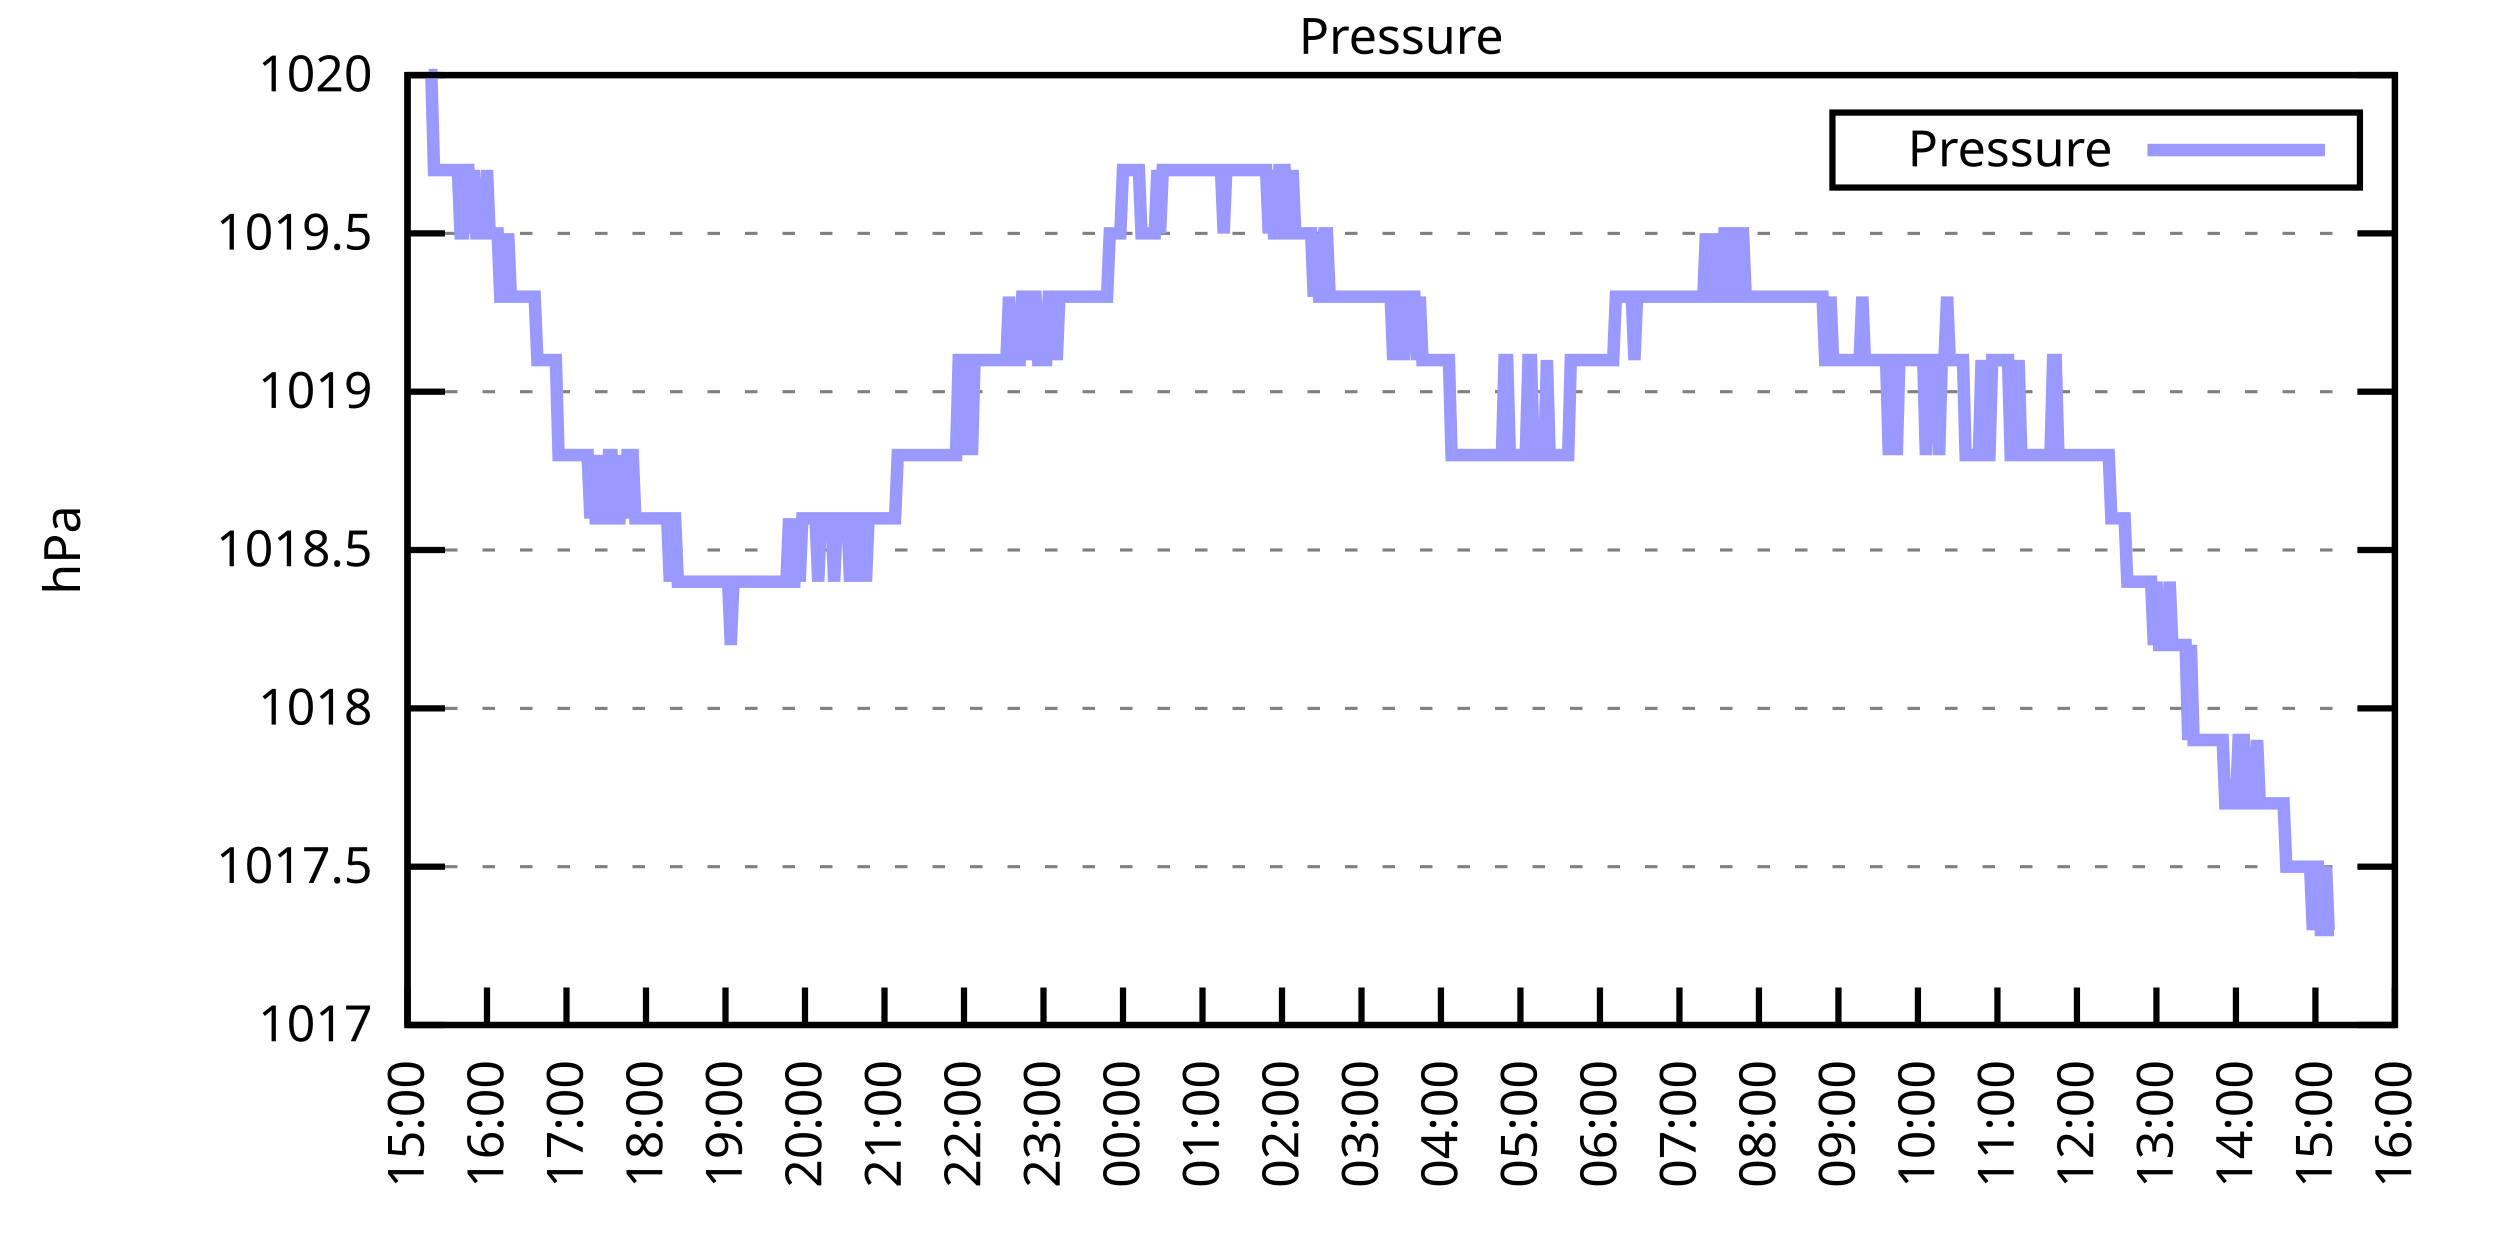
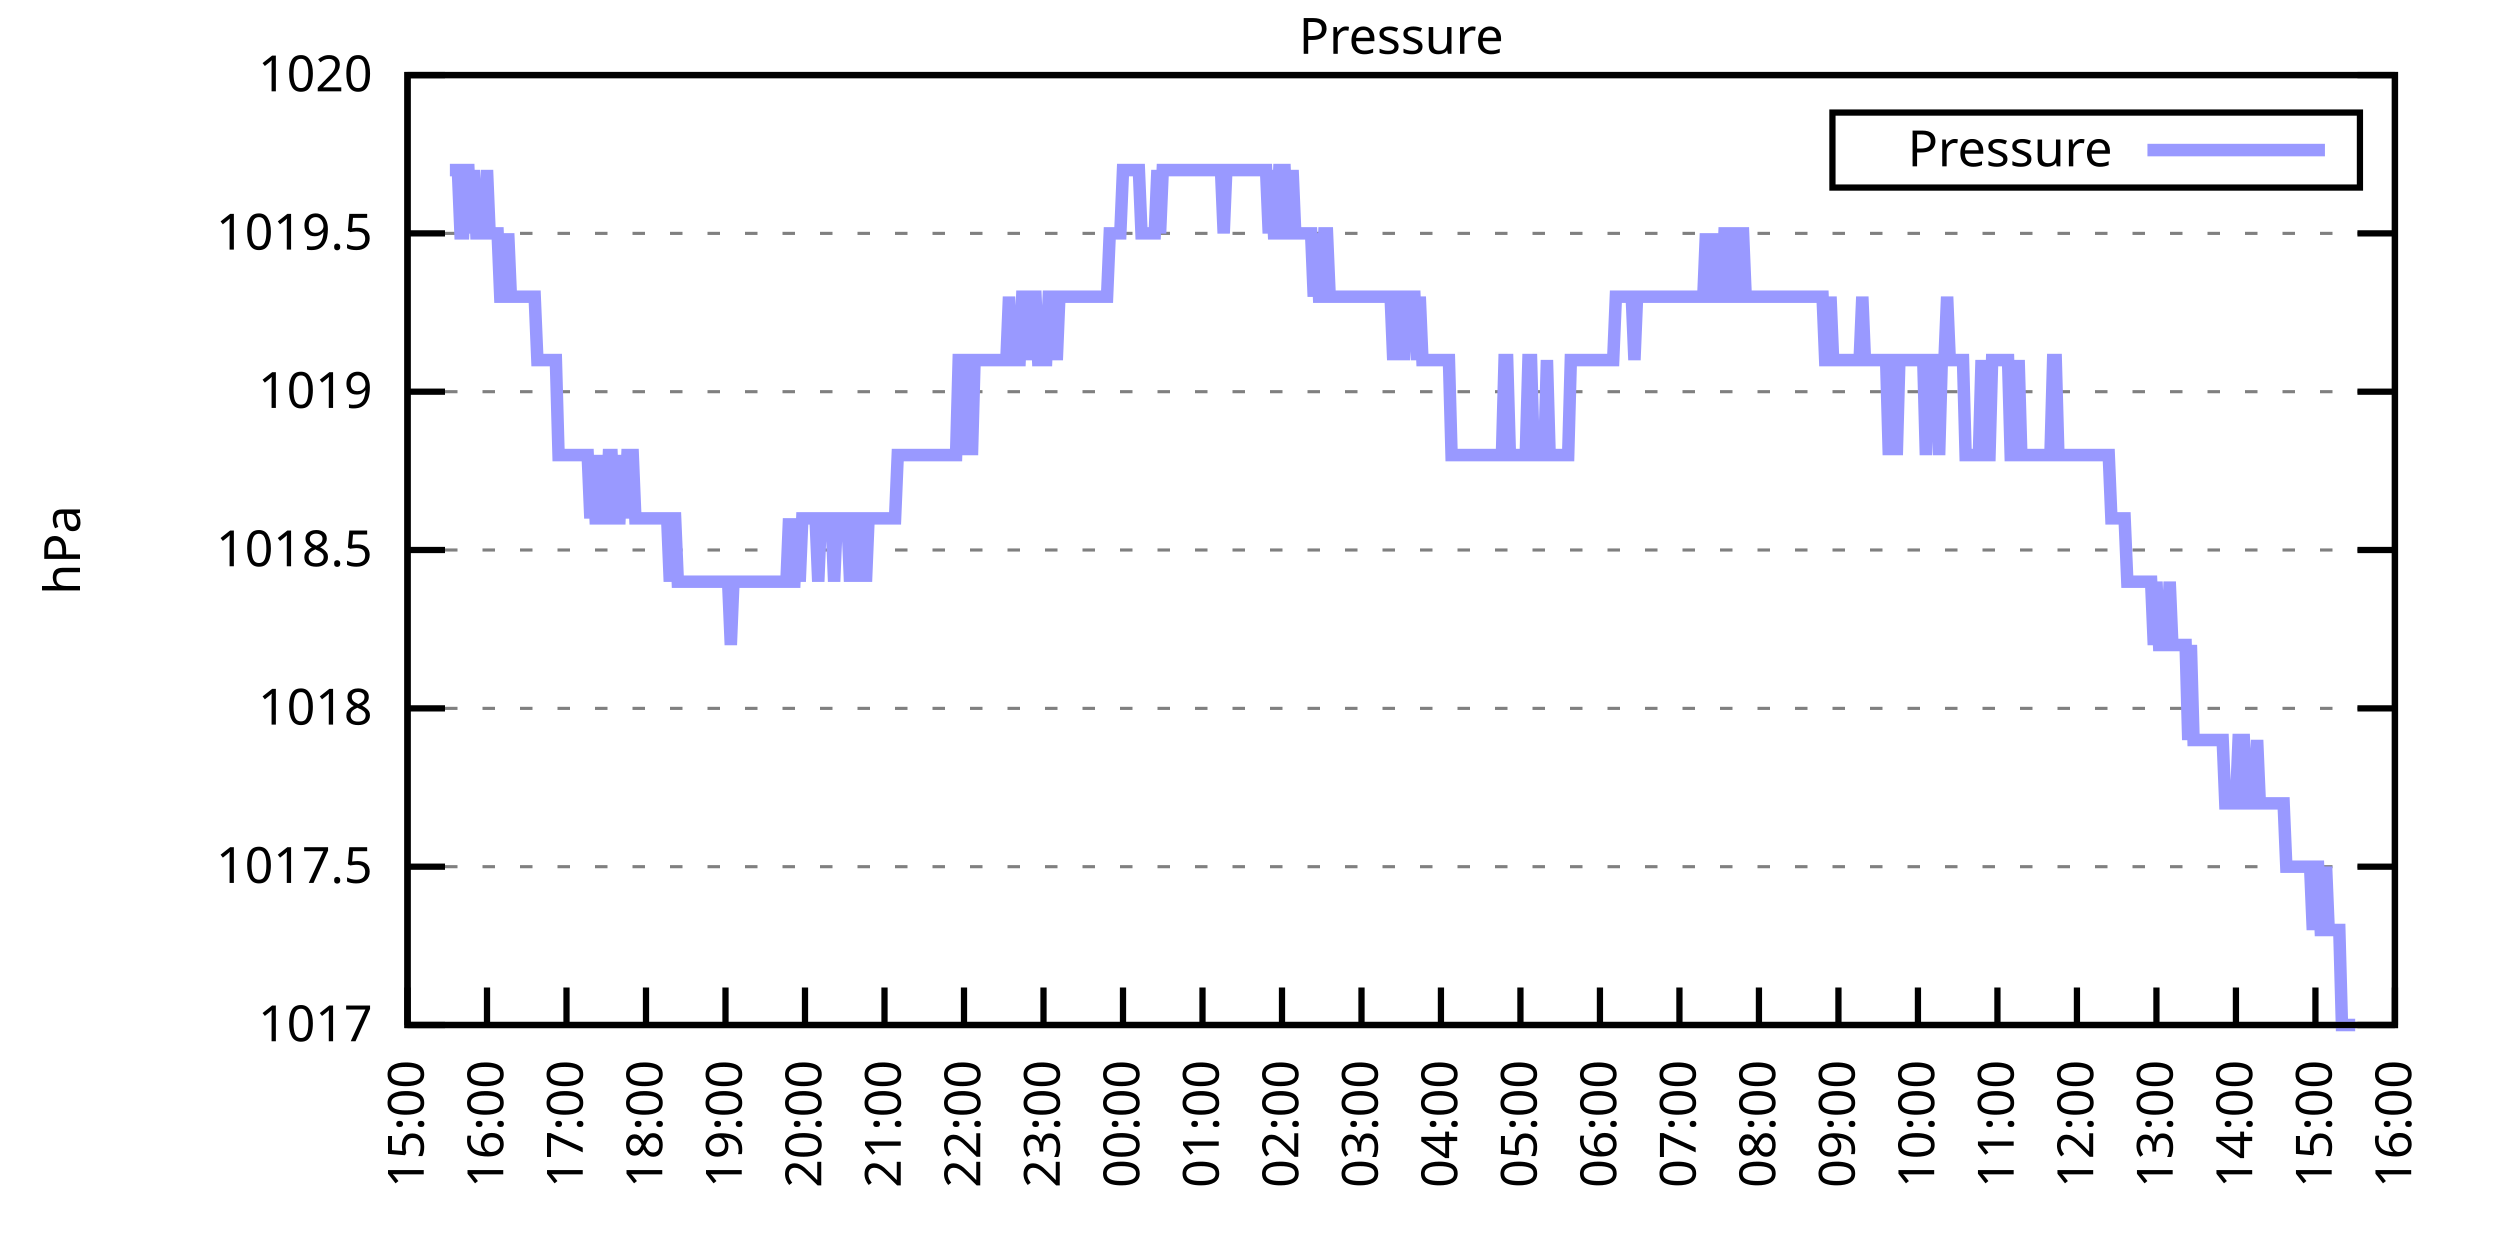
<svg xmlns="http://www.w3.org/2000/svg" xmlns:xlink="http://www.w3.org/1999/xlink" width="400" height="200" viewBox="0 0 400 200">
  <g id="gnuplot_canvas">
    <rect x="0" y="0" width="400" height="200" fill="none" />
    <defs>
      <circle id="gpDot" r="0.5" stroke-width="0.5" stroke="currentColor" />
      <path id="gpPt0" stroke-width="0.333" stroke="currentColor" d="M-1,0 h2 M0,-1 v2" />
      <path id="gpPt1" stroke-width="0.333" stroke="currentColor" d="M-1,-1 L1,1 M1,-1 L-1,1" />
      <path id="gpPt2" stroke-width="0.333" stroke="currentColor" d="M-1,0 L1,0 M0,-1 L0,1 M-1,-1 L1,1 M-1,1 L1,-1" />
      <rect id="gpPt3" stroke-width="0.333" stroke="currentColor" x="-1" y="-1" width="2" height="2" />
      <rect id="gpPt4" stroke-width="0.333" stroke="currentColor" fill="currentColor" x="-1" y="-1" width="2" height="2" />
      <circle id="gpPt5" stroke-width="0.333" stroke="currentColor" cx="0" cy="0" r="1" />
      <use xlink:href="#gpPt5" id="gpPt6" fill="currentColor" stroke="none" />
      <path id="gpPt7" stroke-width="0.333" stroke="currentColor" d="M0,-1.33 L-1.33,0.67 L1.33,0.67 z" />
      <use xlink:href="#gpPt7" id="gpPt8" fill="currentColor" stroke="none" />
      <use xlink:href="#gpPt7" id="gpPt9" stroke="currentColor" transform="rotate(180)" />
      <use xlink:href="#gpPt9" id="gpPt10" fill="currentColor" stroke="none" />
      <use xlink:href="#gpPt3" id="gpPt11" stroke="currentColor" transform="rotate(45)" />
      <use xlink:href="#gpPt11" id="gpPt12" fill="currentColor" stroke="none" />
      <path id="gpPt13" stroke-width="0.333" stroke="currentColor" d="M0,1.330 L1.265,0.411 L0.782,-1.067 L-0.782,-1.076 L-1.265,0.411 z" />
      <use xlink:href="#gpPt13" id="gpPt14" fill="currentColor" stroke="none" />
      <filter id="textbox" filterUnits="objectBoundingBox" x="0" y="0" height="1" width="1">
        <feFlood flood-color="white" flood-opacity="1" result="bgnd" />
        <feComposite in="SourceGraphic" in2="bgnd" operator="atop" />
      </filter>
      <filter id="greybox" filterUnits="objectBoundingBox" x="0" y="0" height="1" width="1">
        <feFlood flood-color="lightgrey" flood-opacity="1" result="grey" />
        <feComposite in="SourceGraphic" in2="grey" operator="atop" />
      </filter>
    </defs>
    <g fill="none" color="white" stroke="currentColor" stroke-width="1.00" stroke-linecap="butt" stroke-linejoin="miter">
</g>
    <g fill="none" color="black" stroke="currentColor" stroke-width="1.00" stroke-linecap="butt" stroke-linejoin="miter">
      <g stroke="none" shape-rendering="crispEdges">
        <polygon fill="rgb(255, 255, 255)" points="65.20,164.00 383.18,164.00 383.18,12.02 65.20,12.02 " />
      </g>
    </g>
    <g fill="none" color="black" stroke="currentColor" stroke-width="1.00" stroke-linecap="butt" stroke-linejoin="miter">
</g>
    <g fill="none" color="black" stroke="black" stroke-width="0.50" stroke-linecap="butt" stroke-linejoin="miter">
</g>
    <g fill="none" color="gray" stroke="currentColor" stroke-width="0.50" stroke-linecap="butt" stroke-linejoin="miter">
      <path stroke="gray" stroke-dasharray="2,4" class="gridline" d="M65.20,164.00 L383.19,164.00  " />
    </g>
    <g fill="none" color="gray" stroke="gray" stroke-width="1.00" stroke-linecap="butt" stroke-linejoin="miter">
</g>
    <g fill="none" color="black" stroke="currentColor" stroke-width="1.00" stroke-linecap="butt" stroke-linejoin="miter">
      <path stroke="black" d="M65.20,164.00 L71.20,164.00 M383.19,164.00 L377.19,164.00  " />
      <g transform="translate(59.60,166.60)" stroke="none" fill="black" font-family="Sans" font-size="8.00" text-anchor="end">
        <text>
          <tspan font-family="Sans"> 1017</tspan>
        </text>
      </g>
    </g>
    <g fill="none" color="black" stroke="currentColor" stroke-width="1.00" stroke-linecap="butt" stroke-linejoin="miter">
</g>
    <g fill="none" color="black" stroke="black" stroke-width="0.50" stroke-linecap="butt" stroke-linejoin="miter">
</g>
    <g fill="none" color="gray" stroke="currentColor" stroke-width="0.50" stroke-linecap="butt" stroke-linejoin="miter">
      <path stroke="gray" stroke-dasharray="2,4" class="gridline" d="M65.20,138.67 L383.19,138.67  " />
    </g>
    <g fill="none" color="gray" stroke="gray" stroke-width="1.00" stroke-linecap="butt" stroke-linejoin="miter">
</g>
    <g fill="none" color="black" stroke="currentColor" stroke-width="1.00" stroke-linecap="butt" stroke-linejoin="miter">
      <path stroke="black" d="M65.20,138.67 L71.20,138.67 M383.19,138.67 L377.19,138.67  " />
      <g transform="translate(59.60,141.27)" stroke="none" fill="black" font-family="Sans" font-size="8.00" text-anchor="end">
        <text>
          <tspan font-family="Sans"> 1017.5</tspan>
        </text>
      </g>
    </g>
    <g fill="none" color="black" stroke="currentColor" stroke-width="1.00" stroke-linecap="butt" stroke-linejoin="miter">
</g>
    <g fill="none" color="black" stroke="black" stroke-width="0.50" stroke-linecap="butt" stroke-linejoin="miter">
</g>
    <g fill="none" color="gray" stroke="currentColor" stroke-width="0.50" stroke-linecap="butt" stroke-linejoin="miter">
      <path stroke="gray" stroke-dasharray="2,4" class="gridline" d="M65.20,113.34 L383.19,113.34  " />
    </g>
    <g fill="none" color="gray" stroke="gray" stroke-width="1.00" stroke-linecap="butt" stroke-linejoin="miter">
</g>
    <g fill="none" color="black" stroke="currentColor" stroke-width="1.00" stroke-linecap="butt" stroke-linejoin="miter">
      <path stroke="black" d="M65.20,113.34 L71.20,113.34 M383.19,113.34 L377.19,113.34  " />
      <g transform="translate(59.60,115.94)" stroke="none" fill="black" font-family="Sans" font-size="8.00" text-anchor="end">
        <text>
          <tspan font-family="Sans"> 1018</tspan>
        </text>
      </g>
    </g>
    <g fill="none" color="black" stroke="currentColor" stroke-width="1.00" stroke-linecap="butt" stroke-linejoin="miter">
</g>
    <g fill="none" color="black" stroke="black" stroke-width="0.50" stroke-linecap="butt" stroke-linejoin="miter">
</g>
    <g fill="none" color="gray" stroke="currentColor" stroke-width="0.50" stroke-linecap="butt" stroke-linejoin="miter">
      <path stroke="gray" stroke-dasharray="2,4" class="gridline" d="M65.20,88.00 L383.19,88.00  " />
    </g>
    <g fill="none" color="gray" stroke="gray" stroke-width="1.00" stroke-linecap="butt" stroke-linejoin="miter">
</g>
    <g fill="none" color="black" stroke="currentColor" stroke-width="1.00" stroke-linecap="butt" stroke-linejoin="miter">
      <path stroke="black" d="M65.20,88.00 L71.20,88.00 M383.19,88.00 L377.19,88.00  " />
      <g transform="translate(59.60,90.60)" stroke="none" fill="black" font-family="Sans" font-size="8.00" text-anchor="end">
        <text>
          <tspan font-family="Sans"> 1018.5</tspan>
        </text>
      </g>
    </g>
    <g fill="none" color="black" stroke="currentColor" stroke-width="1.00" stroke-linecap="butt" stroke-linejoin="miter">
</g>
    <g fill="none" color="black" stroke="black" stroke-width="0.50" stroke-linecap="butt" stroke-linejoin="miter">
</g>
    <g fill="none" color="gray" stroke="currentColor" stroke-width="0.50" stroke-linecap="butt" stroke-linejoin="miter">
      <path stroke="gray" stroke-dasharray="2,4" class="gridline" d="M65.20,62.67 L383.19,62.67  " />
    </g>
    <g fill="none" color="gray" stroke="gray" stroke-width="1.00" stroke-linecap="butt" stroke-linejoin="miter">
</g>
    <g fill="none" color="black" stroke="currentColor" stroke-width="1.00" stroke-linecap="butt" stroke-linejoin="miter">
      <path stroke="black" d="M65.20,62.67 L71.20,62.67 M383.19,62.67 L377.19,62.67  " />
      <g transform="translate(59.60,65.27)" stroke="none" fill="black" font-family="Sans" font-size="8.00" text-anchor="end">
        <text>
          <tspan font-family="Sans"> 1019</tspan>
        </text>
      </g>
    </g>
    <g fill="none" color="black" stroke="currentColor" stroke-width="1.00" stroke-linecap="butt" stroke-linejoin="miter">
</g>
    <g fill="none" color="black" stroke="black" stroke-width="0.50" stroke-linecap="butt" stroke-linejoin="miter">
</g>
    <g fill="none" color="gray" stroke="currentColor" stroke-width="0.50" stroke-linecap="butt" stroke-linejoin="miter">
      <path stroke="gray" stroke-dasharray="2,4" class="gridline" d="M65.20,37.34 L383.19,37.34  " />
    </g>
    <g fill="none" color="gray" stroke="gray" stroke-width="1.00" stroke-linecap="butt" stroke-linejoin="miter">
</g>
    <g fill="none" color="black" stroke="currentColor" stroke-width="1.00" stroke-linecap="butt" stroke-linejoin="miter">
      <path stroke="black" d="M65.20,37.34 L71.20,37.34 M383.19,37.34 L377.19,37.34  " />
      <g transform="translate(59.60,39.94)" stroke="none" fill="black" font-family="Sans" font-size="8.00" text-anchor="end">
        <text>
          <tspan font-family="Sans"> 1019.5</tspan>
        </text>
      </g>
    </g>
    <g fill="none" color="black" stroke="currentColor" stroke-width="1.00" stroke-linecap="butt" stroke-linejoin="miter">
</g>
    <g fill="none" color="black" stroke="black" stroke-width="0.50" stroke-linecap="butt" stroke-linejoin="miter">
</g>
    <g fill="none" color="gray" stroke="currentColor" stroke-width="0.50" stroke-linecap="butt" stroke-linejoin="miter">
      <path stroke="gray" stroke-dasharray="2,4" class="gridline" d="M65.20,12.01 L383.19,12.01  " />
    </g>
    <g fill="none" color="gray" stroke="gray" stroke-width="1.00" stroke-linecap="butt" stroke-linejoin="miter">
</g>
    <g fill="none" color="black" stroke="currentColor" stroke-width="1.00" stroke-linecap="butt" stroke-linejoin="miter">
      <path stroke="black" d="M65.20,12.01 L71.20,12.01 M383.19,12.01 L377.19,12.01  " />
      <g transform="translate(59.60,14.61)" stroke="none" fill="black" font-family="Sans" font-size="8.00" text-anchor="end">
        <text>
          <tspan font-family="Sans"> 1020</tspan>
        </text>
      </g>
    </g>
    <g fill="none" color="black" stroke="currentColor" stroke-width="1.00" stroke-linecap="butt" stroke-linejoin="miter">
      <path stroke="black" d="M65.20,164.00 L65.20,158.00  " />
      <g transform="translate(67.80,169.60) rotate(270.00)" stroke="none" fill="black" font-family="Sans" font-size="8.00" text-anchor="end">
        <text>
          <tspan font-family="Sans">15:00</tspan>
        </text>
      </g>
    </g>
    <g fill="none" color="black" stroke="currentColor" stroke-width="1.00" stroke-linecap="butt" stroke-linejoin="miter">
      <path stroke="black" d="M77.92,164.00 L77.92,158.00  " />
      <g transform="translate(80.52,169.60) rotate(270.00)" stroke="none" fill="black" font-family="Sans" font-size="8.00" text-anchor="end">
        <text>
          <tspan font-family="Sans">16:00</tspan>
        </text>
      </g>
    </g>
    <g fill="none" color="black" stroke="currentColor" stroke-width="1.00" stroke-linecap="butt" stroke-linejoin="miter">
      <path stroke="black" d="M90.64,164.00 L90.64,158.00  " />
      <g transform="translate(93.24,169.60) rotate(270.00)" stroke="none" fill="black" font-family="Sans" font-size="8.00" text-anchor="end">
        <text>
          <tspan font-family="Sans">17:00</tspan>
        </text>
      </g>
    </g>
    <g fill="none" color="black" stroke="currentColor" stroke-width="1.00" stroke-linecap="butt" stroke-linejoin="miter">
      <path stroke="black" d="M103.36,164.00 L103.36,158.00  " />
      <g transform="translate(105.96,169.60) rotate(270.00)" stroke="none" fill="black" font-family="Sans" font-size="8.00" text-anchor="end">
        <text>
          <tspan font-family="Sans">18:00</tspan>
        </text>
      </g>
    </g>
    <g fill="none" color="black" stroke="currentColor" stroke-width="1.00" stroke-linecap="butt" stroke-linejoin="miter">
      <path stroke="black" d="M116.08,164.00 L116.08,158.00  " />
      <g transform="translate(118.68,169.60) rotate(270.00)" stroke="none" fill="black" font-family="Sans" font-size="8.00" text-anchor="end">
        <text>
          <tspan font-family="Sans">19:00</tspan>
        </text>
      </g>
    </g>
    <g fill="none" color="black" stroke="currentColor" stroke-width="1.00" stroke-linecap="butt" stroke-linejoin="miter">
      <path stroke="black" d="M128.80,164.00 L128.80,158.00  " />
      <g transform="translate(131.40,169.60) rotate(270.00)" stroke="none" fill="black" font-family="Sans" font-size="8.00" text-anchor="end">
        <text>
          <tspan font-family="Sans">20:00</tspan>
        </text>
      </g>
    </g>
    <g fill="none" color="black" stroke="currentColor" stroke-width="1.00" stroke-linecap="butt" stroke-linejoin="miter">
      <path stroke="black" d="M141.52,164.00 L141.52,158.00  " />
      <g transform="translate(144.12,169.60) rotate(270.00)" stroke="none" fill="black" font-family="Sans" font-size="8.00" text-anchor="end">
        <text>
          <tspan font-family="Sans">21:00</tspan>
        </text>
      </g>
    </g>
    <g fill="none" color="black" stroke="currentColor" stroke-width="1.00" stroke-linecap="butt" stroke-linejoin="miter">
      <path stroke="black" d="M154.24,164.00 L154.24,158.00  " />
      <g transform="translate(156.84,169.60) rotate(270.00)" stroke="none" fill="black" font-family="Sans" font-size="8.00" text-anchor="end">
        <text>
          <tspan font-family="Sans">22:00</tspan>
        </text>
      </g>
    </g>
    <g fill="none" color="black" stroke="currentColor" stroke-width="1.00" stroke-linecap="butt" stroke-linejoin="miter">
      <path stroke="black" d="M166.96,164.00 L166.96,158.00  " />
      <g transform="translate(169.56,169.60) rotate(270.00)" stroke="none" fill="black" font-family="Sans" font-size="8.00" text-anchor="end">
        <text>
          <tspan font-family="Sans">23:00</tspan>
        </text>
      </g>
    </g>
    <g fill="none" color="black" stroke="currentColor" stroke-width="1.00" stroke-linecap="butt" stroke-linejoin="miter">
      <path stroke="black" d="M179.68,164.00 L179.68,158.00  " />
      <g transform="translate(182.28,169.60) rotate(270.00)" stroke="none" fill="black" font-family="Sans" font-size="8.00" text-anchor="end">
        <text>
          <tspan font-family="Sans">00:00</tspan>
        </text>
      </g>
    </g>
    <g fill="none" color="black" stroke="currentColor" stroke-width="1.00" stroke-linecap="butt" stroke-linejoin="miter">
      <path stroke="black" d="M192.40,164.00 L192.40,158.00  " />
      <g transform="translate(195.00,169.60) rotate(270.00)" stroke="none" fill="black" font-family="Sans" font-size="8.00" text-anchor="end">
        <text>
          <tspan font-family="Sans">01:00</tspan>
        </text>
      </g>
    </g>
    <g fill="none" color="black" stroke="currentColor" stroke-width="1.00" stroke-linecap="butt" stroke-linejoin="miter">
      <path stroke="black" d="M205.12,164.00 L205.12,158.00  " />
      <g transform="translate(207.72,169.60) rotate(270.00)" stroke="none" fill="black" font-family="Sans" font-size="8.00" text-anchor="end">
        <text>
          <tspan font-family="Sans">02:00</tspan>
        </text>
      </g>
    </g>
    <g fill="none" color="black" stroke="currentColor" stroke-width="1.00" stroke-linecap="butt" stroke-linejoin="miter">
      <path stroke="black" d="M217.84,164.00 L217.84,158.00  " />
      <g transform="translate(220.44,169.60) rotate(270.00)" stroke="none" fill="black" font-family="Sans" font-size="8.00" text-anchor="end">
        <text>
          <tspan font-family="Sans">03:00</tspan>
        </text>
      </g>
    </g>
    <g fill="none" color="black" stroke="currentColor" stroke-width="1.00" stroke-linecap="butt" stroke-linejoin="miter">
      <path stroke="black" d="M230.55,164.00 L230.55,158.00  " />
      <g transform="translate(233.15,169.60) rotate(270.00)" stroke="none" fill="black" font-family="Sans" font-size="8.00" text-anchor="end">
        <text>
          <tspan font-family="Sans">04:00</tspan>
        </text>
      </g>
    </g>
    <g fill="none" color="black" stroke="currentColor" stroke-width="1.00" stroke-linecap="butt" stroke-linejoin="miter">
      <path stroke="black" d="M243.27,164.00 L243.27,158.00  " />
      <g transform="translate(245.87,169.60) rotate(270.00)" stroke="none" fill="black" font-family="Sans" font-size="8.00" text-anchor="end">
        <text>
          <tspan font-family="Sans">05:00</tspan>
        </text>
      </g>
    </g>
    <g fill="none" color="black" stroke="currentColor" stroke-width="1.00" stroke-linecap="butt" stroke-linejoin="miter">
      <path stroke="black" d="M255.99,164.00 L255.99,158.00  " />
      <g transform="translate(258.59,169.60) rotate(270.00)" stroke="none" fill="black" font-family="Sans" font-size="8.00" text-anchor="end">
        <text>
          <tspan font-family="Sans">06:00</tspan>
        </text>
      </g>
    </g>
    <g fill="none" color="black" stroke="currentColor" stroke-width="1.00" stroke-linecap="butt" stroke-linejoin="miter">
      <path stroke="black" d="M268.71,164.00 L268.71,158.00  " />
      <g transform="translate(271.31,169.60) rotate(270.00)" stroke="none" fill="black" font-family="Sans" font-size="8.00" text-anchor="end">
        <text>
          <tspan font-family="Sans">07:00</tspan>
        </text>
      </g>
    </g>
    <g fill="none" color="black" stroke="currentColor" stroke-width="1.00" stroke-linecap="butt" stroke-linejoin="miter">
      <path stroke="black" d="M281.43,164.00 L281.43,158.00  " />
      <g transform="translate(284.03,169.60) rotate(270.00)" stroke="none" fill="black" font-family="Sans" font-size="8.00" text-anchor="end">
        <text>
          <tspan font-family="Sans">08:00</tspan>
        </text>
      </g>
    </g>
    <g fill="none" color="black" stroke="currentColor" stroke-width="1.00" stroke-linecap="butt" stroke-linejoin="miter">
      <path stroke="black" d="M294.15,164.00 L294.15,158.00  " />
      <g transform="translate(296.75,169.60) rotate(270.00)" stroke="none" fill="black" font-family="Sans" font-size="8.00" text-anchor="end">
        <text>
          <tspan font-family="Sans">09:00</tspan>
        </text>
      </g>
    </g>
    <g fill="none" color="black" stroke="currentColor" stroke-width="1.00" stroke-linecap="butt" stroke-linejoin="miter">
      <path stroke="black" d="M306.87,164.00 L306.87,158.00  " />
      <g transform="translate(309.47,169.60) rotate(270.00)" stroke="none" fill="black" font-family="Sans" font-size="8.00" text-anchor="end">
        <text>
          <tspan font-family="Sans">10:00</tspan>
        </text>
      </g>
    </g>
    <g fill="none" color="black" stroke="currentColor" stroke-width="1.00" stroke-linecap="butt" stroke-linejoin="miter">
      <path stroke="black" d="M319.59,164.00 L319.59,158.00  " />
      <g transform="translate(322.19,169.60) rotate(270.00)" stroke="none" fill="black" font-family="Sans" font-size="8.00" text-anchor="end">
        <text>
          <tspan font-family="Sans">11:00</tspan>
        </text>
      </g>
    </g>
    <g fill="none" color="black" stroke="currentColor" stroke-width="1.00" stroke-linecap="butt" stroke-linejoin="miter">
      <path stroke="black" d="M332.31,164.00 L332.31,158.00  " />
      <g transform="translate(334.91,169.60) rotate(270.00)" stroke="none" fill="black" font-family="Sans" font-size="8.00" text-anchor="end">
        <text>
          <tspan font-family="Sans">12:00</tspan>
        </text>
      </g>
    </g>
    <g fill="none" color="black" stroke="currentColor" stroke-width="1.00" stroke-linecap="butt" stroke-linejoin="miter">
      <path stroke="black" d="M345.03,164.00 L345.03,158.00  " />
      <g transform="translate(347.63,169.60) rotate(270.00)" stroke="none" fill="black" font-family="Sans" font-size="8.00" text-anchor="end">
        <text>
          <tspan font-family="Sans">13:00</tspan>
        </text>
      </g>
    </g>
    <g fill="none" color="black" stroke="currentColor" stroke-width="1.00" stroke-linecap="butt" stroke-linejoin="miter">
      <path stroke="black" d="M357.75,164.00 L357.75,158.00  " />
      <g transform="translate(360.35,169.60) rotate(270.00)" stroke="none" fill="black" font-family="Sans" font-size="8.00" text-anchor="end">
        <text>
          <tspan font-family="Sans">14:00</tspan>
        </text>
      </g>
    </g>
    <g fill="none" color="black" stroke="currentColor" stroke-width="1.00" stroke-linecap="butt" stroke-linejoin="miter">
      <path stroke="black" d="M370.47,164.00 L370.47,158.00  " />
      <g transform="translate(373.07,169.60) rotate(270.00)" stroke="none" fill="black" font-family="Sans" font-size="8.00" text-anchor="end">
        <text>
          <tspan font-family="Sans">15:00</tspan>
        </text>
      </g>
    </g>
    <g fill="none" color="black" stroke="currentColor" stroke-width="1.00" stroke-linecap="butt" stroke-linejoin="miter">
      <path stroke="black" d="M383.19,164.00 L383.19,158.00  " />
      <g transform="translate(385.79,169.60) rotate(270.00)" stroke="none" fill="black" font-family="Sans" font-size="8.00" text-anchor="end">
        <text>
          <tspan font-family="Sans">16:00</tspan>
        </text>
      </g>
    </g>
    <g fill="none" color="black" stroke="currentColor" stroke-width="1.00" stroke-linecap="butt" stroke-linejoin="miter">
</g>
    <g fill="none" color="black" stroke="currentColor" stroke-width="1.00" stroke-linecap="butt" stroke-linejoin="miter">
      <path stroke="black" d="M65.20,12.01 L65.20,164.00 L383.19,164.00 L383.19,12.01 L65.20,12.01 Z  " />
    </g>
    <g fill="none" color="black" stroke="currentColor" stroke-width="1.00" stroke-linecap="butt" stroke-linejoin="miter">
</g>
    <g fill="none" color="black" stroke="currentColor" stroke-width="1.00" stroke-linecap="butt" stroke-linejoin="miter">
      <path stroke="black" d="M293.19,30.01 L293.19,18.01 L377.59,18.01 L377.59,30.01 L293.19,30.01 Z  " />
    </g>
    <g id="Pressure_plot_1">
      <g fill="none" color="white" stroke="black" stroke-width="2.00" stroke-linecap="butt" stroke-linejoin="miter">
</g>
      <g fill="none" color="black" stroke="currentColor" stroke-width="2.00" stroke-linecap="butt" stroke-linejoin="miter">
        <g transform="translate(337.99,26.61)" stroke="none" fill="black" font-family="Sans" font-size="8.00" text-anchor="end">
          <text>
            <tspan font-family="Sans">Pressure</tspan>
          </text>
        </g>
      </g>
      <g fill="none" color="black" stroke="currentColor" stroke-width="2.00" stroke-linecap="butt" stroke-linejoin="miter">
-         <path stroke="rgb(153, 153, 255)" d="M343.59,24.01 L371.99,24.01 M68.59,12.01 L69.02,12.01 L69.44,27.21 L69.86,27.21 L70.29,27.21 L70.71,27.21   L71.14,27.21 L71.56,27.21 L71.98,27.21 L72.41,27.21 L72.83,27.21 L73.26,27.21 L73.68,37.34 L74.10,37.34   L74.53,27.21 L74.95,27.21 L75.38,37.34 L75.80,27.21 L76.22,37.34 L76.65,37.34 L77.07,37.34 L77.50,37.34   L77.92,27.21 L78.34,37.34 L78.77,37.34 L79.19,37.34 L79.62,37.34 L80.04,47.47 L80.46,47.47 L80.89,47.47   L81.31,37.34 L81.74,47.47 L82.16,47.47 L82.58,47.47 L83.01,47.47 L83.43,47.47 L83.86,47.47 L84.28,47.47   L84.70,47.47 L85.13,47.47 L85.55,47.47 L85.98,57.61 L86.40,57.61 L86.82,57.61 L87.25,57.61 L87.67,57.61   L88.10,57.61 L88.52,57.61 L88.94,57.61 L89.37,72.81 L89.79,72.81 L90.22,72.81 L90.64,72.81 L91.06,72.81   L91.49,72.81 L91.91,72.81 L92.34,72.81 L92.76,72.81 L93.18,72.81 L93.61,72.81 L94.03,72.81 L94.46,82.94   L94.88,72.81 L95.30,82.94 L95.73,82.94 L96.15,72.81 L96.58,82.94 L97.00,82.94 L97.42,72.81 L97.85,72.81   L98.27,82.94 L98.69,82.94 L99.12,82.94 L99.54,72.81 L99.97,82.94 L100.39,72.81 L100.81,72.81 L101.24,72.81   L101.66,82.94 L102.09,82.94 L102.51,82.94 L102.93,82.94 L103.36,82.94 L103.78,82.94 L104.21,82.94 L104.63,82.94   L105.05,82.94 L105.48,82.94 L105.90,82.94 L106.33,82.94 L106.75,82.94 L107.17,93.07 L107.60,82.94 L108.02,82.94   L108.45,93.07 L108.87,93.07 L109.29,93.07 L109.72,93.07 L110.14,93.07 L110.57,93.07 L110.99,93.07 L111.41,93.07   L111.84,93.07 L112.26,93.07 L112.69,93.07 L113.11,93.07 L113.53,93.07 L113.96,93.07 L114.38,93.07 L114.81,93.07   L115.23,93.07 L115.65,93.07 L116.08,93.07 L116.50,93.07 L116.93,103.20 L117.35,93.07 L117.77,93.07 L118.20,93.07   L118.62,93.07 L119.05,93.07 L119.47,93.07 L119.89,93.07 L120.32,93.07 L120.74,93.07 L121.17,93.07 L121.59,93.07   L122.01,93.07 L122.44,93.07 L122.86,93.07 L123.29,93.07 L123.71,93.07 L124.13,93.07 L124.56,93.07 L124.98,93.07   L125.41,93.07 L125.83,93.07 L126.25,82.94 L126.68,93.07 L127.10,93.07 L127.53,82.94 L127.95,93.07 L128.37,82.94   L128.80,82.94 L129.22,82.94 L129.65,82.94 L130.07,82.94 L130.49,82.94 L130.92,93.07 L131.34,82.94 L131.77,82.94   L132.19,82.94 L132.61,82.94 L133.04,82.94 L133.46,93.07 L133.89,82.94 L134.31,82.94 L134.73,82.94 L135.16,82.94   L135.58,82.94 L136.01,93.07 L136.43,82.94 L136.85,82.94 L137.28,82.94 L137.70,93.07 L138.13,82.94 L138.55,93.07   L138.97,82.94 L139.40,82.94 L139.82,82.94 L140.25,82.94 L140.67,82.94 L141.09,82.94 L141.52,82.94 L141.94,82.94   L142.37,82.94 L142.79,82.94 L143.21,82.94 L143.64,72.81 L144.06,72.81 L144.49,72.81 L144.91,72.81 L145.33,72.81   L145.76,72.81 L146.18,72.81 L146.61,72.81 L147.03,72.81 L147.45,72.81 L147.88,72.81 L148.30,72.81 L148.73,72.81   L149.15,72.81 L149.57,72.81 L150.00,72.81 L150.42,72.81 L150.85,72.81 L151.27,72.81 L151.69,72.81 L152.12,72.81   L152.54,72.81 L152.97,72.81 L153.39,57.61 L153.81,57.61 L154.24,72.81 L154.66,57.61 L155.09,57.61 L155.51,72.81   L155.93,57.61 L156.36,57.61 L156.78,57.61 L157.21,57.61 L157.63,57.61 L158.05,57.61 L158.48,57.61 L158.90,57.61   L159.33,57.61 L159.75,57.61 L160.17,57.61 L160.60,57.61 L161.02,57.61 L161.44,47.47 L161.87,57.61 L162.29,57.61   L162.72,57.61 L163.14,57.61 L163.56,47.47 L163.99,47.47 L164.41,47.47 L164.84,57.61 L165.26,47.47 L165.68,47.47   L166.11,57.61 L166.53,57.61 L166.96,57.61 L167.38,57.61 L167.80,47.47 L168.23,47.47 L168.65,47.47 L169.08,57.61   L169.50,47.47 L169.92,47.47 L170.35,47.47 L170.77,47.47 L171.20,47.47 L171.62,47.47 L172.04,47.47 L172.47,47.47   L172.89,47.47 L173.32,47.47 L173.74,47.47 L174.16,47.47 L174.59,47.47 L175.01,47.47 L175.44,47.47 L175.86,47.47   L176.28,47.47 L176.71,47.47 L177.13,47.47 L177.56,37.34 L177.98,37.34 L178.40,37.34 L178.83,37.34 L179.25,37.34   L179.68,27.21 L180.10,27.21 L180.52,27.21 L180.95,27.21 L181.37,27.21 L181.80,27.21 L182.22,27.21 L182.64,37.34   L183.07,37.34 L183.49,37.34 L183.92,37.34 L184.34,37.34 L184.76,37.34 L185.19,27.21 L185.61,37.34 L186.04,27.21   L186.46,27.21 L186.88,27.21 L187.31,27.21 L187.73,27.21 L188.16,27.21 L188.58,27.21 L189.00,27.21 L189.43,27.21   L189.85,27.21 L190.28,27.21 L190.70,27.21 L191.12,27.21 L191.55,27.21 L191.97,27.21 L192.40,27.21 L192.82,27.21   L193.24,27.21 L193.67,27.21 L194.09,27.21 L194.52,27.21 L194.94,27.21 L195.36,27.21 L195.79,37.34 L196.21,27.21   L196.64,27.21 L197.06,27.21 L197.48,27.21 L197.91,27.21 L198.33,27.21 L198.76,27.21 L199.18,27.21 L199.60,27.21   L200.03,27.21 L200.45,27.21 L200.88,27.21 L201.30,27.21 L201.72,27.21 L202.15,27.21 L202.57,27.21 L203.00,37.34   L203.42,27.21 L203.84,37.34 L204.27,37.34 L204.69,27.21 L205.12,27.21 L205.54,27.21 L205.96,37.34 L206.39,37.34   L206.81,27.21 L207.24,37.34 L207.66,37.34 L208.08,37.34 L208.51,37.34 L208.93,37.34 L209.36,37.34 L209.78,37.34   L210.20,47.47 L210.63,37.34 L211.05,47.47 L211.48,47.47 L211.90,37.34 L212.32,37.34 L212.75,47.47 L213.17,47.47   L213.60,47.47 L214.02,47.47 L214.44,47.47 L214.87,47.47 L215.29,47.47 L215.72,47.47 L216.14,47.47 L216.56,47.47   L216.99,47.47 L217.41,47.47 L217.84,47.47 L218.26,47.47 L218.68,47.47 L219.11,47.47 L219.53,47.47 L219.96,47.47   L220.38,47.47 L220.80,47.47 L221.23,47.47 L221.65,47.47 L222.08,47.47 L222.50,47.47 L222.92,57.61 L223.35,47.47   L223.77,47.47 L224.20,47.47 L224.62,57.61 L225.04,47.47 L225.47,47.47 L225.89,47.47 L226.31,47.47 L226.74,57.61   L227.16,47.47 L227.59,57.61 L228.01,57.61 L228.43,57.61 L228.86,57.61 L229.28,57.61 L229.71,57.61 L230.13,57.61   L230.55,57.61 L230.98,57.61 L231.40,57.61 L231.83,57.61 L232.25,72.81 L232.67,72.81 L233.10,72.81 L233.52,72.81   L233.95,72.81 L234.37,72.81 L234.79,72.81 L235.22,72.81 L235.64,72.81 L236.07,72.81 L236.49,72.81 L236.91,72.81   L237.34,72.81 L237.76,72.81 L238.19,72.81 L238.61,72.81 L239.03,72.81 L239.46,72.81 L239.88,72.81 L240.31,72.81   L240.73,57.61 L241.15,57.61 L241.58,72.81 L242.00,72.81 L242.43,72.81 L242.85,72.81 L243.27,72.81 L243.70,72.81   L244.12,72.81 L244.55,57.61 L244.97,57.61 L245.39,72.81 L245.82,72.81 L246.24,72.81 L246.67,72.81 L247.09,72.81   L247.51,57.61 L247.94,72.81 L248.36,72.81 L248.79,72.81 L249.21,72.81 L249.63,72.81 L250.06,72.81 L250.48,72.81   L250.91,72.81 L251.33,57.61 L251.75,57.61 L252.18,57.61 L252.60,57.61 L253.03,57.61 L253.45,57.61 L253.87,57.61   L254.30,57.61 L254.72,57.61 L255.15,57.61 L255.57,57.61 L255.99,57.61 L256.42,57.61 L256.84,57.61 L257.27,57.61   L257.69,57.61 L258.11,57.61 L258.54,47.47 L258.96,47.47 L259.39,47.47 L259.81,47.47 L260.23,47.47 L260.66,47.47   L261.08,47.47 L261.51,57.61 L261.93,47.47 L262.35,47.47 L262.78,47.47 L263.20,47.47 L263.63,47.47 L264.05,47.47   L264.47,47.47 L264.90,47.47 L265.32,47.47 L265.75,47.47 L266.17,47.47 L266.59,47.47 L267.02,47.47 L267.44,47.47   L267.87,47.47 L268.29,47.47 L268.71,47.47 L269.14,47.47 L269.56,47.47 L269.99,47.47 L270.41,47.47 L270.83,47.47   L271.26,47.47 L271.68,47.47 L272.11,47.47 L272.53,47.47 L272.95,37.34 L273.38,47.47 L273.80,47.47 L274.23,37.34   L274.65,47.47 L275.07,47.47 L275.50,47.47 L275.92,37.34 L276.35,37.34 L276.77,37.34 L277.19,47.47 L277.62,47.47   L278.04,37.34 L278.47,37.34 L278.89,37.34 L279.31,47.47 L279.74,47.47 L280.16,47.47 L280.59,47.47 L281.01,47.47   L281.43,47.47 L281.86,47.47 L282.28,47.47 L282.71,47.47 L283.13,47.47 L283.55,47.47 L283.98,47.47 L284.40,47.47   L284.83,47.47 L285.25,47.47 L285.67,47.47 L286.10,47.47 L286.52,47.47 L286.95,47.47 L287.37,47.47 L287.79,47.47   L288.22,47.47 L288.64,47.47 L289.06,47.47 L289.49,47.47 L289.91,47.47 L290.34,47.47 L290.76,47.47 L291.18,47.47   L291.61,47.47 L292.03,57.61 L292.46,57.61 L292.88,47.47 L293.30,57.61 L293.73,57.61 L294.15,57.61 L294.58,57.61   L295.00,57.61 L295.42,57.61 L295.85,57.61 L296.27,57.61 L296.70,57.61 L297.12,57.61 L297.54,57.61 L297.97,47.47   L298.39,57.61 L298.82,57.61 L299.24,57.61 L299.66,57.61 L300.09,57.61 L300.51,57.61 L300.94,57.61 L301.36,57.61   L301.78,57.61 L302.21,72.81 L302.63,57.61 L303.06,57.61 L303.48,72.81 L303.90,57.61 L304.33,57.61 L304.75,57.61   L305.18,57.61 L305.60,57.61 L306.02,57.61 L306.45,57.61 L306.87,57.61 L307.30,57.61 L307.72,57.61 L308.14,72.81   L308.57,57.61 L308.99,57.61 L309.42,57.61 L309.84,57.61 L310.26,72.81 L310.69,57.61 L311.11,57.61 L311.54,47.47   L311.96,57.61 L312.38,57.61 L312.81,57.61 L313.23,57.61 L313.66,57.61 L314.08,57.61 L314.50,72.81 L314.93,72.81   L315.35,72.81 L315.78,72.81 L316.20,72.81 L316.62,72.81 L317.05,57.61 L317.47,72.81 L317.90,72.81 L318.32,72.81   L318.74,57.61 L319.17,57.61 L319.59,57.61 L320.02,57.61 L320.44,57.61 L320.86,57.61 L321.29,57.61 L321.71,72.81   L322.14,72.81 L322.56,72.81 L322.98,57.61 L323.41,72.81 L323.83,72.81 L324.26,72.81 L324.68,72.81 L325.10,72.81   L325.53,72.81 L325.95,72.81 L326.38,72.81 L326.80,72.81 L327.22,72.81 L327.65,72.81 L328.07,72.81 L328.50,57.61   L328.92,57.61 L329.34,72.81 L329.77,72.81 L330.19,72.81 L330.62,72.81 L331.04,72.81 L331.46,72.81 L331.89,72.81   L332.31,72.81 L332.74,72.81 L333.16,72.81 L333.58,72.81 L334.01,72.81 L334.43,72.81 L334.86,72.81 L335.28,72.81   L335.70,72.81 L336.13,72.81 L336.55,72.81 L336.98,72.81 L337.40,72.81 L337.82,82.94 L338.25,82.94 L338.67,82.94   L339.10,82.94 L339.52,82.94 L339.94,82.94 L340.37,93.07 L340.79,93.07 L341.22,93.07 L341.64,93.07 L342.06,93.07   L342.49,93.07 L342.91,93.07 L343.34,93.07 L343.76,93.07 L344.18,93.07 L344.61,103.20 L345.03,93.07 L345.46,103.20   L345.88,103.20 L346.30,103.20 L346.73,103.20 L347.15,93.07 L347.58,103.20 L348.00,103.20 L348.42,103.20 L348.85,103.20   L349.27,103.20 L349.70,103.20 L350.12,118.40 L350.54,103.20 L350.97,118.40 L351.39,118.40 L351.81,118.40 L352.24,118.40   L352.66,118.40 L353.09,118.40 L353.51,118.40 L353.93,118.40 L354.36,118.40 L354.78,118.40 L355.21,118.40 L355.63,118.40   L356.05,128.54 L356.48,128.54 L356.90,128.54 L357.33,128.54 L357.75,128.54 L358.17,118.40 L358.60,118.40 L359.02,118.40   L359.45,128.54 L359.87,128.54 L360.29,128.54 L360.72,128.54 L361.14,118.40 L361.57,128.54 L361.99,128.54 L362.41,128.54   L362.84,128.54 L363.26,128.54 L363.69,128.54 L364.11,128.54 L364.53,128.54 L364.96,128.54 L365.38,128.54 L365.81,138.67   L366.23,138.67 L366.65,138.67 L367.08,138.67 L367.50,138.67 L367.93,138.67 L368.35,138.67 L368.77,138.67 L369.20,138.67   L369.62,138.67 L370.05,148.80 L370.47,138.67 L370.89,138.67 L371.32,148.80 L371.74,148.80 L372.17,138.67 L372.59,148.80   L373.01,148.80 L373.44,148.80  " />
+         <path stroke="rgb(153, 153, 255)" d="M343.59,24.01 L371.99,24.01 M71.98,27.21 L72.41,27.21 L72.83,27.21 L73.26,27.21 L73.68,37.34 L74.10,37.34   L74.53,27.21 L74.95,27.21 L75.38,37.34 L75.80,27.21 L76.22,37.34 L76.65,37.34 L77.07,37.34 L77.50,37.34   L77.92,27.21 L78.34,37.34 L78.77,37.34 L79.19,37.34 L79.62,37.34 L80.04,47.47 L80.46,47.47 L80.89,47.47   L81.31,37.34 L81.74,47.47 L82.16,47.47 L82.58,47.47 L83.01,47.47 L83.43,47.47 L83.86,47.47 L84.28,47.47   L84.70,47.47 L85.13,47.47 L85.55,47.47 L85.98,57.61 L86.40,57.61 L86.82,57.61 L87.25,57.61 L87.67,57.61   L88.10,57.61 L88.52,57.61 L88.94,57.61 L89.37,72.81 L89.79,72.81 L90.22,72.81 L90.64,72.81 L91.06,72.81   L91.49,72.81 L91.91,72.81 L92.34,72.81 L92.76,72.81 L93.18,72.81 L93.61,72.81 L94.03,72.81 L94.46,82.94   L94.88,72.81 L95.30,82.94 L95.73,82.94 L96.15,72.81 L96.58,82.94 L97.00,82.94 L97.42,72.81 L97.85,72.81   L98.27,82.94 L98.69,82.94 L99.12,82.94 L99.54,72.81 L99.97,82.94 L100.39,72.81 L100.81,72.81 L101.24,72.81   L101.66,82.94 L102.09,82.94 L102.51,82.94 L102.93,82.94 L103.36,82.94 L103.78,82.94 L104.21,82.94 L104.63,82.94   L105.05,82.94 L105.48,82.94 L105.90,82.94 L106.33,82.94 L106.75,82.94 L107.17,93.07 L107.60,82.94 L108.02,82.94   L108.45,93.07 L108.87,93.07 L109.29,93.07 L109.72,93.07 L110.14,93.07 L110.57,93.07 L110.99,93.07 L111.41,93.07   L111.84,93.07 L112.26,93.07 L112.69,93.07 L113.11,93.07 L113.53,93.07 L113.96,93.07 L114.38,93.07 L114.81,93.07   L115.23,93.07 L115.65,93.07 L116.08,93.07 L116.50,93.07 L116.93,103.20 L117.35,93.07 L117.77,93.07 L118.20,93.07   L118.62,93.07 L119.05,93.07 L119.47,93.07 L119.89,93.07 L120.32,93.07 L120.74,93.07 L121.17,93.07 L121.59,93.07   L122.01,93.07 L122.44,93.07 L122.86,93.07 L123.29,93.07 L123.71,93.07 L124.13,93.07 L124.56,93.07 L124.98,93.07   L125.41,93.07 L125.83,93.07 L126.25,82.94 L126.68,93.07 L127.10,93.07 L127.53,82.94 L127.95,93.07 L128.37,82.94   L128.80,82.94 L129.22,82.94 L129.65,82.94 L130.07,82.94 L130.49,82.94 L130.92,93.07 L131.34,82.94 L131.77,82.94   L132.19,82.94 L132.61,82.94 L133.04,82.94 L133.46,93.07 L133.89,82.94 L134.31,82.94 L134.73,82.94 L135.16,82.94   L135.58,82.94 L136.01,93.07 L136.43,82.94 L136.85,82.94 L137.28,82.94 L137.70,93.07 L138.13,82.94 L138.55,93.07   L138.97,82.94 L139.40,82.94 L139.82,82.94 L140.25,82.94 L140.67,82.94 L141.09,82.94 L141.52,82.94 L141.94,82.94   L142.37,82.94 L142.79,82.94 L143.21,82.94 L143.64,72.81 L144.06,72.81 L144.49,72.81 L144.91,72.81 L145.33,72.81   L145.76,72.81 L146.18,72.81 L146.61,72.81 L147.03,72.81 L147.45,72.81 L147.88,72.81 L148.30,72.81 L148.73,72.81   L149.15,72.81 L149.57,72.81 L150.00,72.81 L150.42,72.81 L150.85,72.81 L151.27,72.81 L151.69,72.81 L152.12,72.81   L152.54,72.81 L152.97,72.81 L153.39,57.61 L153.81,57.61 L154.24,72.81 L154.66,57.61 L155.09,57.61 L155.51,72.81   L155.93,57.61 L156.36,57.61 L156.78,57.61 L157.21,57.61 L157.63,57.61 L158.05,57.61 L158.48,57.61 L158.90,57.61   L159.33,57.61 L159.75,57.61 L160.17,57.61 L160.60,57.61 L161.02,57.61 L161.44,47.47 L161.87,57.61 L162.29,57.61   L162.72,57.61 L163.14,57.61 L163.56,47.47 L163.99,47.47 L164.41,47.47 L164.84,57.61 L165.26,47.47 L165.68,47.47   L166.11,57.61 L166.53,57.61 L166.96,57.61 L167.38,57.61 L167.80,47.47 L168.23,47.47 L168.65,47.47 L169.08,57.61   L169.50,47.47 L169.92,47.47 L170.35,47.47 L170.77,47.47 L171.20,47.47 L171.62,47.47 L172.04,47.47 L172.47,47.47   L172.89,47.47 L173.32,47.47 L173.74,47.47 L174.16,47.47 L174.59,47.47 L175.01,47.47 L175.44,47.47 L175.86,47.47   L176.28,47.47 L176.71,47.47 L177.13,47.47 L177.56,37.34 L177.98,37.34 L178.40,37.34 L178.83,37.34 L179.25,37.34   L179.68,27.21 L180.10,27.21 L180.52,27.21 L180.95,27.21 L181.37,27.21 L181.80,27.21 L182.22,27.21 L182.64,37.34   L183.07,37.34 L183.49,37.34 L183.92,37.34 L184.34,37.34 L184.76,37.34 L185.19,27.21 L185.61,37.34 L186.04,27.21   L186.46,27.21 L186.88,27.21 L187.31,27.21 L187.73,27.21 L188.16,27.21 L188.58,27.21 L189.00,27.21 L189.43,27.21   L189.85,27.21 L190.28,27.21 L190.70,27.21 L191.12,27.21 L191.55,27.21 L191.97,27.21 L192.40,27.21 L192.82,27.21   L193.24,27.21 L193.67,27.21 L194.09,27.21 L194.52,27.21 L194.94,27.21 L195.36,27.21 L195.79,37.34 L196.21,27.21   L196.64,27.21 L197.06,27.21 L197.48,27.21 L197.91,27.21 L198.33,27.21 L198.76,27.21 L199.18,27.21 L199.60,27.21   L200.03,27.21 L200.45,27.21 L200.88,27.21 L201.30,27.21 L201.72,27.21 L202.15,27.21 L202.57,27.21 L203.00,37.34   L203.42,27.21 L203.84,37.34 L204.27,37.34 L204.69,27.21 L205.12,27.21 L205.54,27.21 L205.96,37.34 L206.39,37.34   L206.81,27.21 L207.24,37.34 L207.66,37.34 L208.08,37.34 L208.51,37.34 L208.93,37.34 L209.36,37.34 L209.78,37.34   L210.20,47.47 L210.63,37.34 L211.05,47.47 L211.48,47.47 L211.90,37.34 L212.32,37.34 L212.75,47.47 L213.17,47.47   L213.60,47.47 L214.02,47.47 L214.44,47.47 L214.87,47.47 L215.29,47.47 L215.72,47.47 L216.14,47.47 L216.56,47.47   L216.99,47.47 L217.41,47.47 L217.84,47.47 L218.26,47.47 L218.68,47.47 L219.11,47.47 L219.53,47.47 L219.96,47.47   L220.38,47.47 L220.80,47.47 L221.23,47.47 L221.65,47.47 L222.08,47.47 L222.50,47.47 L222.92,57.61 L223.35,47.47   L223.77,47.47 L224.20,47.47 L224.62,57.61 L225.04,47.47 L225.47,47.47 L225.89,47.47 L226.31,47.47 L226.74,57.61   L227.16,47.47 L227.59,57.61 L228.01,57.61 L228.43,57.61 L228.86,57.61 L229.28,57.61 L229.71,57.61 L230.13,57.61   L230.55,57.61 L230.98,57.61 L231.40,57.61 L231.83,57.61 L232.25,72.81 L232.67,72.81 L233.10,72.81 L233.52,72.81   L233.95,72.81 L234.37,72.81 L234.79,72.81 L235.22,72.81 L235.64,72.81 L236.07,72.81 L236.49,72.81 L236.91,72.81   L237.34,72.81 L237.76,72.81 L238.19,72.81 L238.61,72.81 L239.03,72.81 L239.46,72.81 L239.88,72.81 L240.31,72.81   L240.73,57.61 L241.15,57.61 L241.58,72.81 L242.00,72.81 L242.43,72.81 L242.85,72.81 L243.27,72.81 L243.70,72.81   L244.12,72.81 L244.55,57.61 L244.97,57.61 L245.39,72.81 L245.82,72.81 L246.24,72.81 L246.67,72.81 L247.09,72.81   L247.51,57.61 L247.94,72.81 L248.36,72.81 L248.79,72.81 L249.21,72.81 L249.63,72.81 L250.06,72.81 L250.48,72.81   L250.91,72.81 L251.33,57.61 L251.75,57.61 L252.18,57.61 L252.60,57.61 L253.03,57.61 L253.45,57.61 L253.87,57.61   L254.30,57.61 L254.72,57.61 L255.15,57.61 L255.57,57.61 L255.99,57.61 L256.42,57.61 L256.84,57.61 L257.27,57.61   L257.69,57.61 L258.11,57.61 L258.54,47.47 L258.96,47.47 L259.39,47.47 L259.81,47.47 L260.23,47.47 L260.66,47.47   L261.08,47.47 L261.51,57.61 L261.93,47.47 L262.35,47.47 L262.78,47.47 L263.20,47.47 L263.63,47.47 L264.05,47.47   L264.47,47.47 L264.90,47.47 L265.32,47.47 L265.75,47.47 L266.17,47.47 L266.59,47.47 L267.02,47.47 L267.44,47.47   L267.87,47.47 L268.29,47.47 L268.71,47.47 L269.14,47.47 L269.56,47.47 L269.99,47.47 L270.41,47.47 L270.83,47.47   L271.26,47.47 L271.68,47.47 L272.11,47.47 L272.53,47.47 L272.95,37.34 L273.38,47.47 L273.80,47.47 L274.23,37.34   L274.65,47.47 L275.07,47.47 L275.50,47.47 L275.92,37.34 L276.35,37.34 L276.77,37.34 L277.19,47.47 L277.62,47.47   L278.04,37.34 L278.47,37.34 L278.89,37.34 L279.31,47.47 L279.74,47.47 L280.16,47.47 L280.59,47.47 L281.01,47.47   L281.43,47.47 L281.86,47.47 L282.28,47.47 L282.71,47.47 L283.13,47.47 L283.55,47.47 L283.98,47.47 L284.40,47.47   L284.83,47.47 L285.25,47.47 L285.67,47.47 L286.10,47.47 L286.52,47.47 L286.95,47.47 L287.37,47.47 L287.79,47.47   L288.22,47.47 L288.64,47.47 L289.06,47.47 L289.49,47.47 L289.91,47.47 L290.34,47.47 L290.76,47.47 L291.18,47.47   L291.61,47.47 L292.03,57.61 L292.46,57.61 L292.88,47.47 L293.30,57.61 L293.73,57.61 L294.15,57.61 L294.58,57.61   L295.00,57.61 L295.42,57.61 L295.85,57.61 L296.27,57.61 L296.70,57.61 L297.12,57.61 L297.54,57.61 L297.97,47.47   L298.39,57.61 L298.82,57.61 L299.24,57.61 L299.66,57.61 L300.09,57.61 L300.51,57.61 L300.94,57.61 L301.36,57.61   L301.78,57.61 L302.21,72.81 L302.63,57.61 L303.06,57.61 L303.48,72.81 L303.90,57.61 L304.33,57.61 L304.75,57.61   L305.18,57.61 L305.60,57.61 L306.02,57.61 L306.45,57.61 L306.87,57.61 L307.30,57.61 L307.72,57.61 L308.14,72.81   L308.57,57.61 L308.99,57.61 L309.42,57.61 L309.84,57.61 L310.26,72.81 L310.69,57.61 L311.11,57.61 L311.54,47.47   L311.96,57.61 L312.38,57.61 L312.81,57.61 L313.23,57.61 L313.66,57.61 L314.08,57.61 L314.50,72.81 L314.93,72.81   L315.35,72.81 L315.78,72.81 L316.20,72.81 L316.62,72.81 L317.05,57.61 L317.47,72.81 L317.90,72.81 L318.32,72.81   L318.74,57.61 L319.17,57.61 L319.59,57.61 L320.02,57.61 L320.44,57.61 L320.86,57.61 L321.29,57.61 L321.71,72.81   L322.14,72.81 L322.56,72.81 L322.98,57.61 L323.41,72.81 L323.83,72.81 L324.26,72.81 L324.68,72.81 L325.10,72.81   L325.53,72.81 L325.95,72.81 L326.38,72.81 L326.80,72.81 L327.22,72.81 L327.65,72.81 L328.07,72.81 L328.50,57.61   L328.92,57.61 L329.34,72.81 L329.77,72.81 L330.19,72.81 L330.62,72.81 L331.04,72.81 L331.46,72.81 L331.89,72.81   L332.31,72.81 L332.74,72.81 L333.16,72.81 L333.58,72.81 L334.01,72.81 L334.43,72.81 L334.86,72.81 L335.28,72.81   L335.70,72.81 L336.13,72.81 L336.55,72.81 L336.98,72.81 L337.40,72.81 L337.82,82.94 L338.25,82.94 L338.67,82.94   L339.10,82.94 L339.52,82.94 L339.94,82.94 L340.37,93.07 L340.79,93.07 L341.22,93.07 L341.64,93.07 L342.06,93.07   L342.49,93.07 L342.91,93.07 L343.34,93.07 L343.76,93.07 L344.18,93.07 L344.61,103.20 L345.03,93.07 L345.46,103.20   L345.88,103.20 L346.30,103.20 L346.73,103.20 L347.15,93.07 L347.58,103.20 L348.00,103.20 L348.42,103.20 L348.85,103.20   L349.27,103.20 L349.70,103.20 L350.12,118.40 L350.54,103.20 L350.97,118.40 L351.39,118.40 L351.81,118.40 L352.24,118.40   L352.66,118.40 L353.09,118.40 L353.51,118.40 L353.93,118.40 L354.36,118.40 L354.78,118.40 L355.21,118.40 L355.63,118.40   L356.05,128.54 L356.48,128.54 L356.90,128.54 L357.33,128.54 L357.75,128.54 L358.17,118.40 L358.60,118.40 L359.02,118.40   L359.45,128.54 L359.87,128.54 L360.29,128.54 L360.72,128.54 L361.14,118.40 L361.57,128.54 L361.99,128.54 L362.41,128.54   L362.84,128.54 L363.26,128.54 L363.69,128.54 L364.11,128.54 L364.53,128.54 L364.96,128.54 L365.38,128.54 L365.81,138.67   L366.23,138.67 L366.65,138.67 L367.08,138.67 L367.50,138.67 L367.93,138.67 L368.35,138.67 L368.77,138.67 L369.20,138.67   L369.62,138.67 L370.05,148.80 L370.47,138.67 L370.89,138.67 L371.32,148.80 L371.74,148.80 L372.17,138.67 L372.59,148.80   L373.01,148.80 L373.44,148.80 L373.86,148.80 L374.29,148.80 L374.71,164.00 L375.13,164.00 L375.56,164.00 L375.98,164.00   L376.41,164.00 L376.83,164.00  " />
      </g>
    </g>
    <g fill="none" color="black" stroke="currentColor" stroke-width="2.00" stroke-linecap="butt" stroke-linejoin="miter">
</g>
    <g fill="none" color="black" stroke="black" stroke-width="1.00" stroke-linecap="butt" stroke-linejoin="miter">
</g>
    <g fill="none" color="black" stroke="currentColor" stroke-width="1.00" stroke-linecap="butt" stroke-linejoin="miter">
      <path stroke="black" d="M65.20,12.01 L65.20,164.00 L383.19,164.00 L383.19,12.01 L65.20,12.01 Z  " />
      <g transform="translate(12.80,88.01) rotate(270.00)" stroke="none" fill="black" font-family="Sans" font-size="8.00" text-anchor="middle">
        <text>
          <tspan font-family="Sans">hPa</tspan>
        </text>
      </g>
    </g>
    <g fill="none" color="black" stroke="currentColor" stroke-width="1.00" stroke-linecap="butt" stroke-linejoin="miter">
</g>
    <g fill="none" color="black" stroke="currentColor" stroke-width="1.00" stroke-linecap="butt" stroke-linejoin="miter">
      <g transform="translate(224.19,8.61)" stroke="none" fill="black" font-family="Sans" font-size="8.00" text-anchor="middle">
        <text>
          <tspan font-family="Sans">Pressure</tspan>
        </text>
      </g>
    </g>
    <g fill="none" color="black" stroke="currentColor" stroke-width="1.00" stroke-linecap="butt" stroke-linejoin="miter">
</g>
  </g>
</svg>
